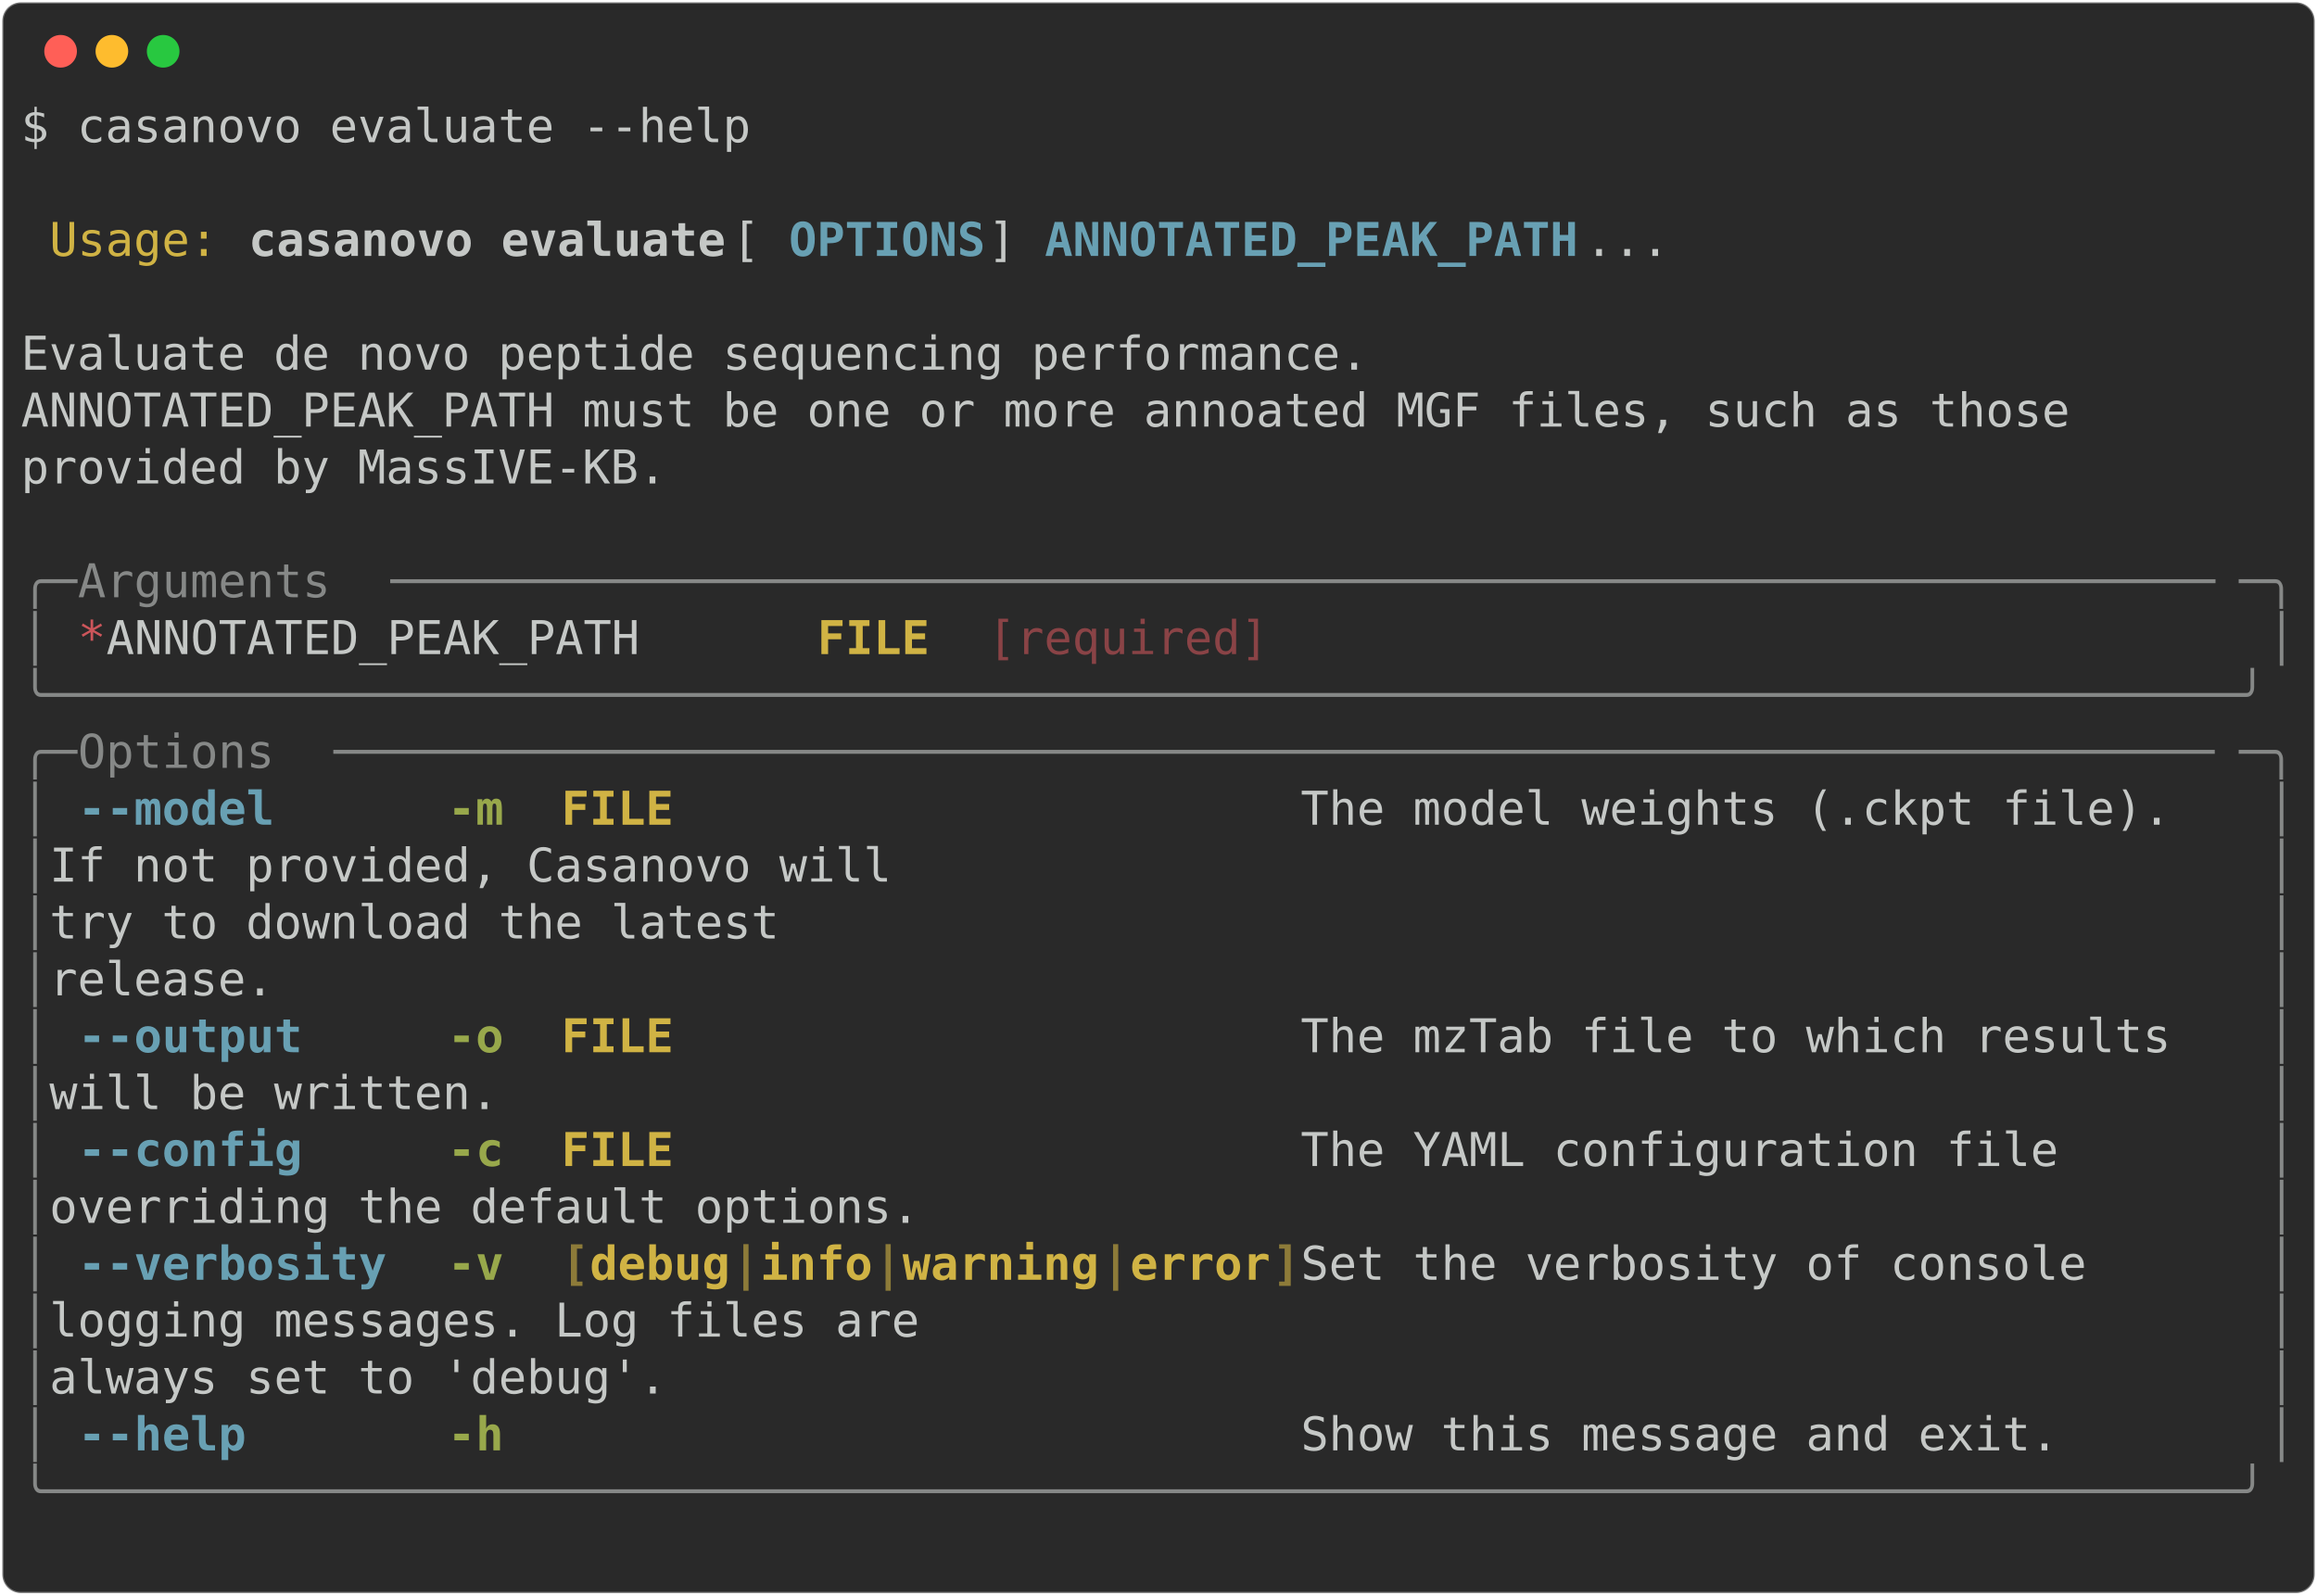
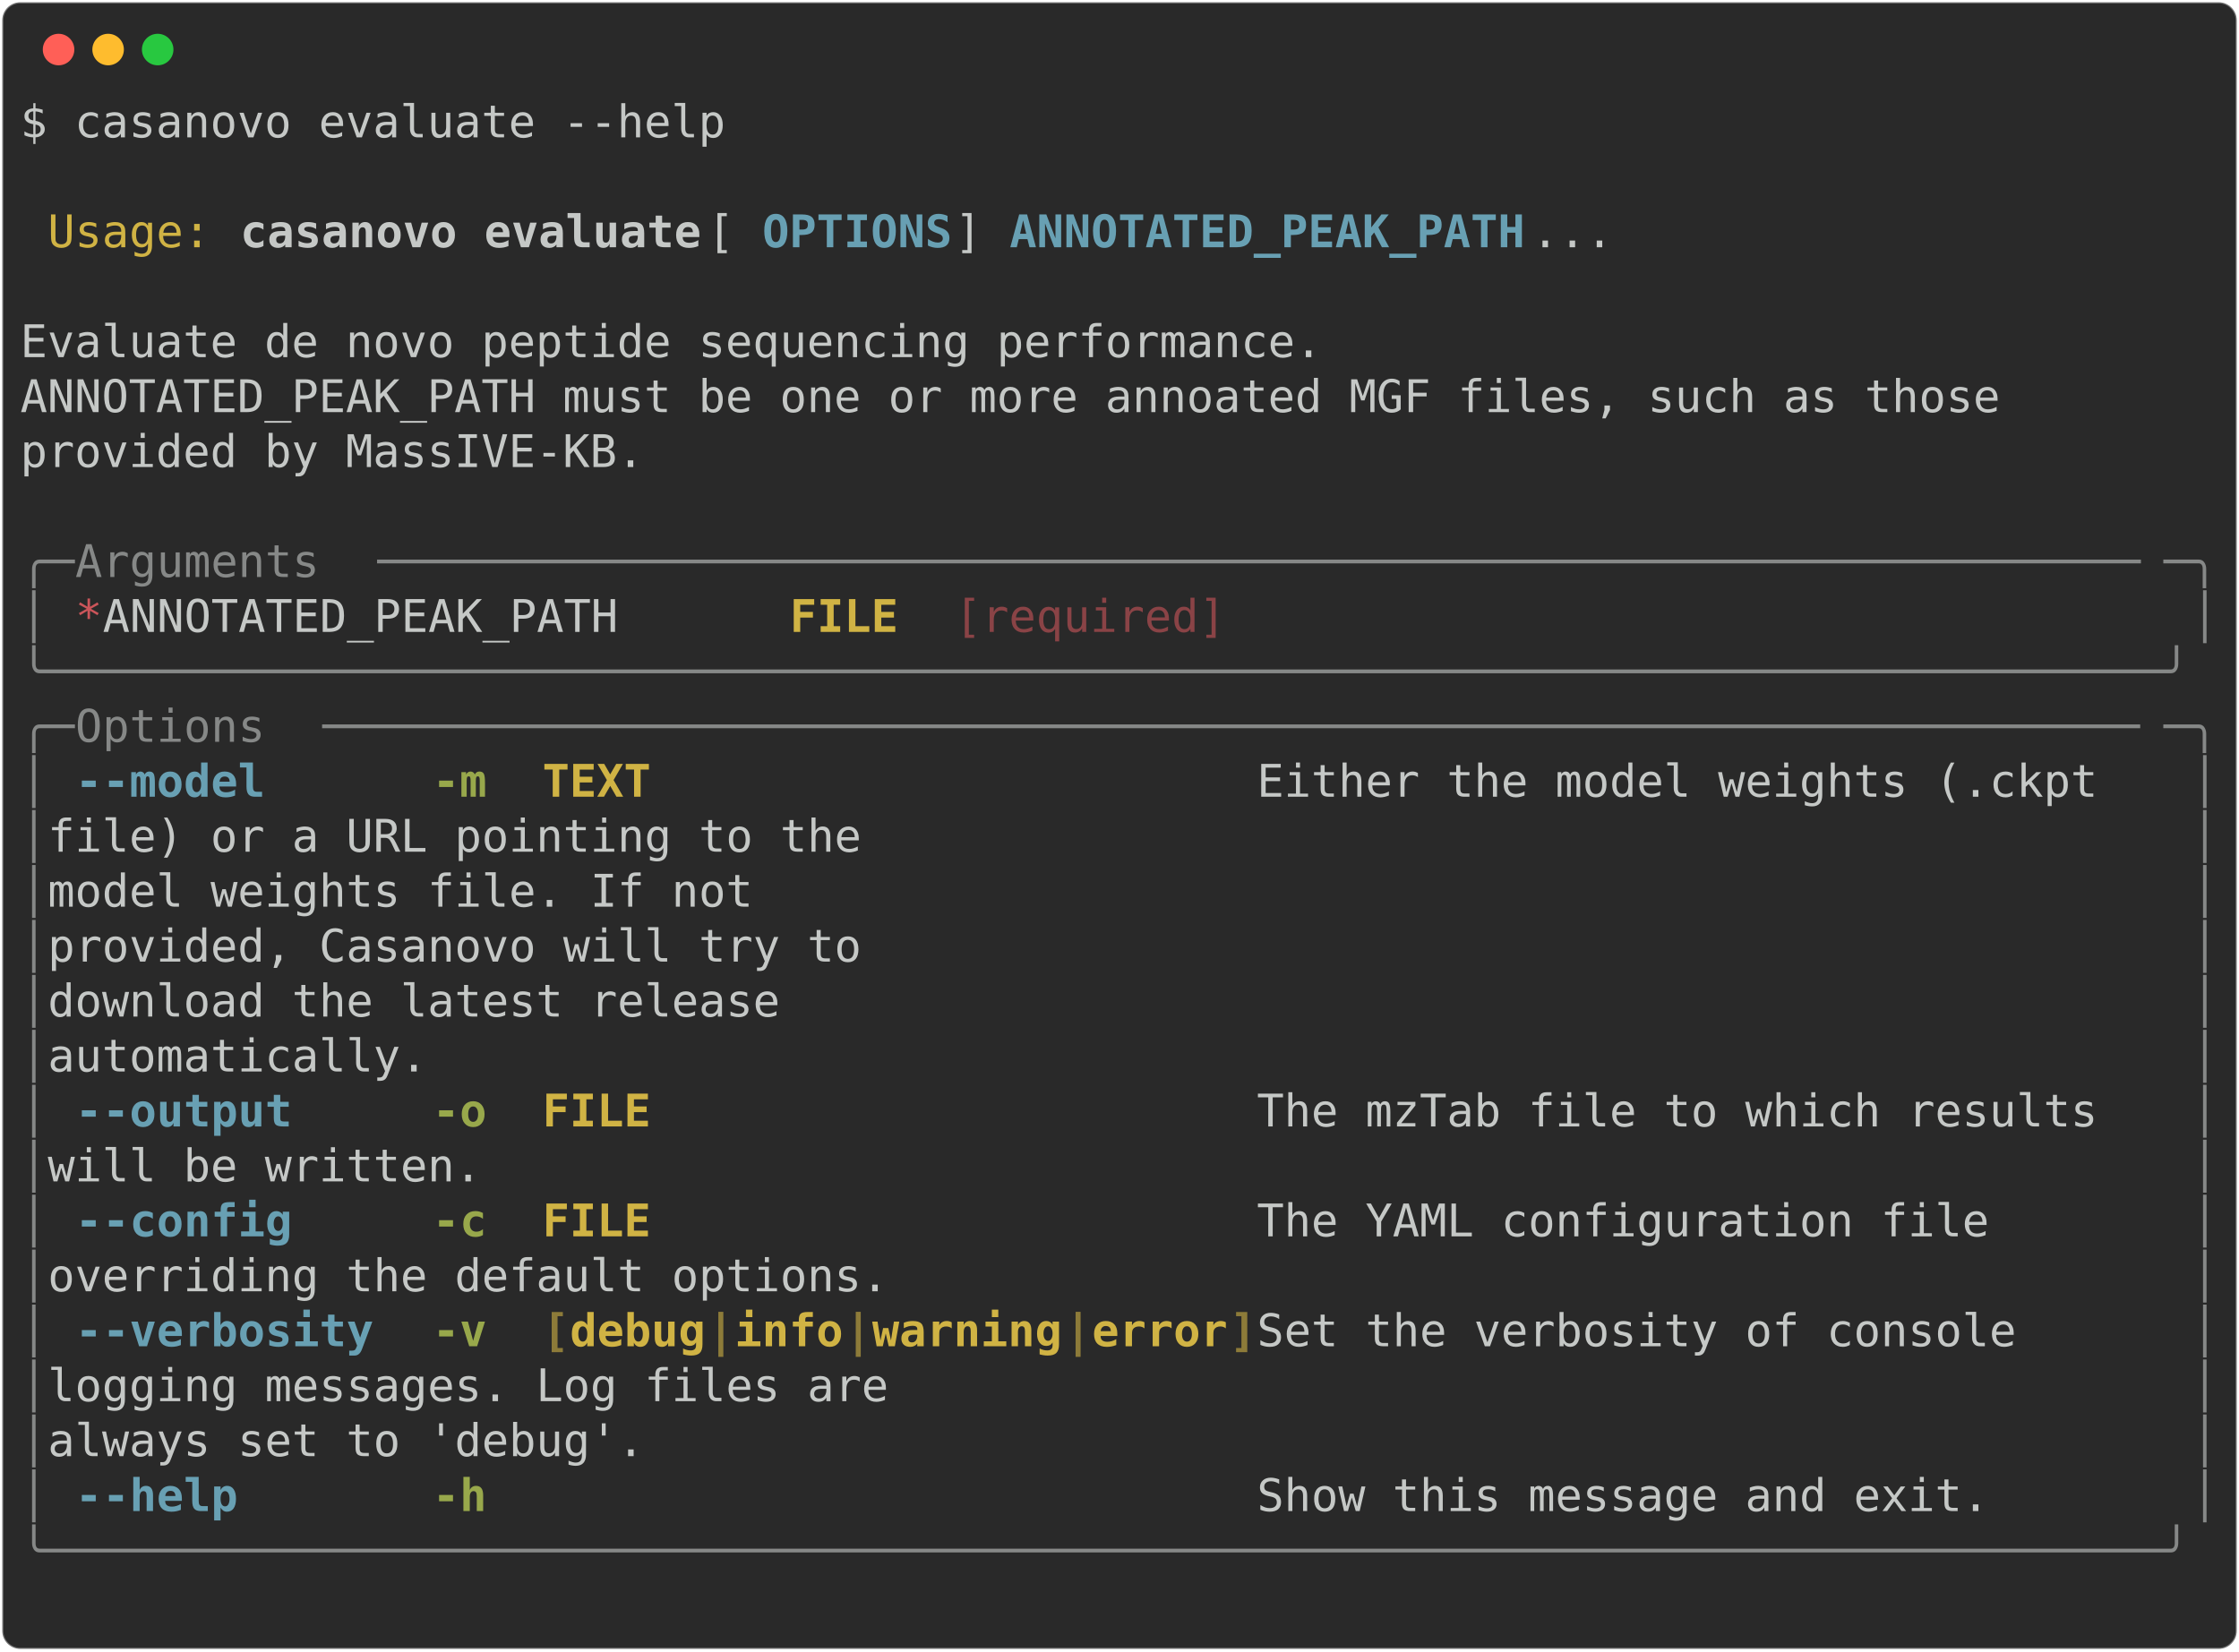
- <svg xmlns="http://www.w3.org/2000/svg" class="rich-terminal" viewBox="0 0 994 684.4">
+ <svg xmlns="http://www.w3.org/2000/svg" class="rich-terminal" viewBox="0 0 994 733.2">
  <style>

    @font-face {
        font-family: "Fira Code";
        src: local("FiraCode-Regular"),
                url("https://cdnjs.cloudflare.com/ajax/libs/firacode/6.2.0/woff2/FiraCode-Regular.woff2") format("woff2"),
                url("https://cdnjs.cloudflare.com/ajax/libs/firacode/6.2.0/woff/FiraCode-Regular.woff") format("woff");
        font-style: normal;
        font-weight: 400;
    }
    @font-face {
        font-family: "Fira Code";
        src: local("FiraCode-Bold"),
                url("https://cdnjs.cloudflare.com/ajax/libs/firacode/6.2.0/woff2/FiraCode-Bold.woff2") format("woff2"),
                url("https://cdnjs.cloudflare.com/ajax/libs/firacode/6.2.0/woff/FiraCode-Bold.woff") format("woff");
        font-style: bold;
        font-weight: 700;
    }

-     .terminal-2215953096-matrix {
+     .terminal-2357208983-matrix {
        font-family: Fira Code, monospace;
        font-size: 20px;
        line-height: 24.4px;
        font-variant-east-asian: full-width;
    }

-     .terminal-2215953096-title {
+     .terminal-2357208983-title {
        font-size: 18px;
        font-weight: bold;
        font-family: arial;
    }

-     .terminal-2215953096-r1 { fill: #c5c8c6 }
- .terminal-2215953096-r2 { fill: #d0b344 }
- .terminal-2215953096-r3 { fill: #c5c8c6;font-weight: bold }
- .terminal-2215953096-r4 { fill: #68a0b3;font-weight: bold }
- .terminal-2215953096-r5 { fill: #868887 }
- .terminal-2215953096-r6 { fill: #cc555a }
- .terminal-2215953096-r7 { fill: #d0b344;font-weight: bold }
- .terminal-2215953096-r8 { fill: #8a4346 }
- .terminal-2215953096-r9 { fill: #98a84b;font-weight: bold }
- .terminal-2215953096-r10 { fill: #8d7b39;font-weight: bold }
+     .terminal-2357208983-r1 { fill: #c5c8c6 }
+ .terminal-2357208983-r2 { fill: #d0b344 }
+ .terminal-2357208983-r3 { fill: #c5c8c6;font-weight: bold }
+ .terminal-2357208983-r4 { fill: #68a0b3;font-weight: bold }
+ .terminal-2357208983-r5 { fill: #868887 }
+ .terminal-2357208983-r6 { fill: #cc555a }
+ .terminal-2357208983-r7 { fill: #d0b344;font-weight: bold }
+ .terminal-2357208983-r8 { fill: #8a4346 }
+ .terminal-2357208983-r9 { fill: #98a84b;font-weight: bold }
+ .terminal-2357208983-r10 { fill: #8d7b39;font-weight: bold }
    </style>
  <defs>
-     <clipPath id="terminal-2215953096-clip-terminal">
-       <rect x="0" y="0" width="975.0" height="633.4" />
-     </clipPath>
-     <clipPath id="terminal-2215953096-line-0">
+     <clipPath id="terminal-2357208983-clip-terminal">
+       <rect x="0" y="0" width="975.0" height="682.2" />
+     </clipPath>
+     <clipPath id="terminal-2357208983-line-0">
      <rect x="0" y="1.5" width="976" height="24.65" />
    </clipPath>
-     <clipPath id="terminal-2215953096-line-1">
+     <clipPath id="terminal-2357208983-line-1">
      <rect x="0" y="25.9" width="976" height="24.65" />
    </clipPath>
-     <clipPath id="terminal-2215953096-line-2">
+     <clipPath id="terminal-2357208983-line-2">
      <rect x="0" y="50.3" width="976" height="24.65" />
    </clipPath>
-     <clipPath id="terminal-2215953096-line-3">
+     <clipPath id="terminal-2357208983-line-3">
      <rect x="0" y="74.7" width="976" height="24.65" />
    </clipPath>
-     <clipPath id="terminal-2215953096-line-4">
+     <clipPath id="terminal-2357208983-line-4">
      <rect x="0" y="99.1" width="976" height="24.65" />
    </clipPath>
-     <clipPath id="terminal-2215953096-line-5">
+     <clipPath id="terminal-2357208983-line-5">
      <rect x="0" y="123.5" width="976" height="24.65" />
    </clipPath>
-     <clipPath id="terminal-2215953096-line-6">
+     <clipPath id="terminal-2357208983-line-6">
      <rect x="0" y="147.9" width="976" height="24.65" />
    </clipPath>
-     <clipPath id="terminal-2215953096-line-7">
+     <clipPath id="terminal-2357208983-line-7">
      <rect x="0" y="172.3" width="976" height="24.65" />
    </clipPath>
-     <clipPath id="terminal-2215953096-line-8">
+     <clipPath id="terminal-2357208983-line-8">
      <rect x="0" y="196.7" width="976" height="24.65" />
    </clipPath>
-     <clipPath id="terminal-2215953096-line-9">
+     <clipPath id="terminal-2357208983-line-9">
      <rect x="0" y="221.1" width="976" height="24.65" />
    </clipPath>
-     <clipPath id="terminal-2215953096-line-10">
+     <clipPath id="terminal-2357208983-line-10">
      <rect x="0" y="245.5" width="976" height="24.65" />
    </clipPath>
-     <clipPath id="terminal-2215953096-line-11">
+     <clipPath id="terminal-2357208983-line-11">
      <rect x="0" y="269.9" width="976" height="24.65" />
    </clipPath>
-     <clipPath id="terminal-2215953096-line-12">
+     <clipPath id="terminal-2357208983-line-12">
      <rect x="0" y="294.3" width="976" height="24.65" />
    </clipPath>
-     <clipPath id="terminal-2215953096-line-13">
+     <clipPath id="terminal-2357208983-line-13">
      <rect x="0" y="318.7" width="976" height="24.65" />
    </clipPath>
-     <clipPath id="terminal-2215953096-line-14">
+     <clipPath id="terminal-2357208983-line-14">
      <rect x="0" y="343.1" width="976" height="24.65" />
    </clipPath>
-     <clipPath id="terminal-2215953096-line-15">
+     <clipPath id="terminal-2357208983-line-15">
      <rect x="0" y="367.5" width="976" height="24.65" />
    </clipPath>
-     <clipPath id="terminal-2215953096-line-16">
+     <clipPath id="terminal-2357208983-line-16">
      <rect x="0" y="391.9" width="976" height="24.65" />
    </clipPath>
-     <clipPath id="terminal-2215953096-line-17">
+     <clipPath id="terminal-2357208983-line-17">
      <rect x="0" y="416.3" width="976" height="24.65" />
    </clipPath>
-     <clipPath id="terminal-2215953096-line-18">
+     <clipPath id="terminal-2357208983-line-18">
      <rect x="0" y="440.7" width="976" height="24.65" />
    </clipPath>
-     <clipPath id="terminal-2215953096-line-19">
+     <clipPath id="terminal-2357208983-line-19">
      <rect x="0" y="465.1" width="976" height="24.65" />
    </clipPath>
-     <clipPath id="terminal-2215953096-line-20">
+     <clipPath id="terminal-2357208983-line-20">
      <rect x="0" y="489.5" width="976" height="24.65" />
    </clipPath>
-     <clipPath id="terminal-2215953096-line-21">
+     <clipPath id="terminal-2357208983-line-21">
      <rect x="0" y="513.9" width="976" height="24.65" />
    </clipPath>
-     <clipPath id="terminal-2215953096-line-22">
+     <clipPath id="terminal-2357208983-line-22">
      <rect x="0" y="538.3" width="976" height="24.65" />
    </clipPath>
-     <clipPath id="terminal-2215953096-line-23">
+     <clipPath id="terminal-2357208983-line-23">
      <rect x="0" y="562.7" width="976" height="24.65" />
    </clipPath>
-     <clipPath id="terminal-2215953096-line-24">
+     <clipPath id="terminal-2357208983-line-24">
      <rect x="0" y="587.1" width="976" height="24.65" />
    </clipPath>
+     <clipPath id="terminal-2357208983-line-25">
+       <rect x="0" y="611.5" width="976" height="24.65" />
+     </clipPath>
+     <clipPath id="terminal-2357208983-line-26">
+       <rect x="0" y="635.9" width="976" height="24.65" />
+     </clipPath>
  </defs>
-   <rect fill="#292929" stroke="rgba(255,255,255,0.35)" stroke-width="1" x="1" y="1" width="992" height="682.4" rx="8" />
+   <rect fill="#292929" stroke="rgba(255,255,255,0.35)" stroke-width="1" x="1" y="1" width="992" height="731.2" rx="8" />
  <g transform="translate(26,22)">
    <circle cx="0" cy="0" r="7" fill="#ff5f57" />
    <circle cx="22" cy="0" r="7" fill="#febc2e" />
    <circle cx="44" cy="0" r="7" fill="#28c840" />
  </g>
-   <g transform="translate(9, 41)" clip-path="url(#terminal-2215953096-clip-terminal)">
-     <g class="terminal-2215953096-matrix">
-       <text class="terminal-2215953096-r1" x="0" y="20" textLength="317.2" clip-path="url(#terminal-2215953096-line-0)">$ casanovo evaluate --help</text>
-       <text class="terminal-2215953096-r1" x="976" y="20" textLength="12.2" clip-path="url(#terminal-2215953096-line-0)">
- </text>
-       <text class="terminal-2215953096-r1" x="976" y="44.4" textLength="12.2" clip-path="url(#terminal-2215953096-line-1)">
- </text>
-       <text class="terminal-2215953096-r2" x="12.2" y="68.8" textLength="73.2" clip-path="url(#terminal-2215953096-line-2)">Usage:</text>
-       <text class="terminal-2215953096-r3" x="97.6" y="68.8" textLength="207.4" clip-path="url(#terminal-2215953096-line-2)">casanovo evaluate</text>
-       <text class="terminal-2215953096-r1" x="305" y="68.8" textLength="24.4" clip-path="url(#terminal-2215953096-line-2)"> [</text>
-       <text class="terminal-2215953096-r4" x="329.4" y="68.8" textLength="85.4" clip-path="url(#terminal-2215953096-line-2)">OPTIONS</text>
-       <text class="terminal-2215953096-r1" x="414.8" y="68.8" textLength="24.4" clip-path="url(#terminal-2215953096-line-2)">] </text>
-       <text class="terminal-2215953096-r4" x="439.2" y="68.8" textLength="231.8" clip-path="url(#terminal-2215953096-line-2)">ANNOTATED_PEAK_PATH</text>
-       <text class="terminal-2215953096-r1" x="671" y="68.8" textLength="305" clip-path="url(#terminal-2215953096-line-2)">...                      </text>
-       <text class="terminal-2215953096-r1" x="976" y="68.8" textLength="12.2" clip-path="url(#terminal-2215953096-line-2)">
- </text>
-       <text class="terminal-2215953096-r1" x="976" y="93.2" textLength="12.2" clip-path="url(#terminal-2215953096-line-3)">
- </text>
-       <text class="terminal-2215953096-r1" x="0" y="117.6" textLength="976" clip-path="url(#terminal-2215953096-line-4)"> Evaluate de novo peptide sequencing performance.                               </text>
-       <text class="terminal-2215953096-r1" x="976" y="117.6" textLength="12.2" clip-path="url(#terminal-2215953096-line-4)">
- </text>
-       <text class="terminal-2215953096-r1" x="0" y="142" textLength="976" clip-path="url(#terminal-2215953096-line-5)"> ANNOTATED_PEAK_PATH must be one or more annoated MGF files, such as those      </text>
-       <text class="terminal-2215953096-r1" x="976" y="142" textLength="12.2" clip-path="url(#terminal-2215953096-line-5)">
- </text>
-       <text class="terminal-2215953096-r1" x="0" y="166.4" textLength="976" clip-path="url(#terminal-2215953096-line-6)"> provided by MassIVE-KB.                                                        </text>
-       <text class="terminal-2215953096-r1" x="976" y="166.4" textLength="12.2" clip-path="url(#terminal-2215953096-line-6)">
- </text>
-       <text class="terminal-2215953096-r1" x="976" y="190.8" textLength="12.2" clip-path="url(#terminal-2215953096-line-7)">
- </text>
-       <text class="terminal-2215953096-r5" x="0" y="215.2" textLength="24.4" clip-path="url(#terminal-2215953096-line-8)">╭─</text>
-       <text class="terminal-2215953096-r5" x="24.4" y="215.2" textLength="134.2" clip-path="url(#terminal-2215953096-line-8)"> Arguments </text>
-       <text class="terminal-2215953096-r5" x="158.6" y="215.2" textLength="793" clip-path="url(#terminal-2215953096-line-8)">─────────────────────────────────────────────────────────────────</text>
-       <text class="terminal-2215953096-r5" x="951.6" y="215.2" textLength="24.4" clip-path="url(#terminal-2215953096-line-8)">─╮</text>
-       <text class="terminal-2215953096-r1" x="976" y="215.2" textLength="12.2" clip-path="url(#terminal-2215953096-line-8)">
- </text>
-       <text class="terminal-2215953096-r5" x="0" y="239.6" textLength="12.2" clip-path="url(#terminal-2215953096-line-9)">│</text>
-       <text class="terminal-2215953096-r6" x="24.4" y="239.6" textLength="12.2" clip-path="url(#terminal-2215953096-line-9)">*</text>
-       <text class="terminal-2215953096-r1" x="36.6" y="239.6" textLength="305" clip-path="url(#terminal-2215953096-line-9)">  ANNOTATED_PEAK_PATH    </text>
-       <text class="terminal-2215953096-r7" x="341.6" y="239.6" textLength="48.8" clip-path="url(#terminal-2215953096-line-9)">FILE</text>
-       <text class="terminal-2215953096-r8" x="414.8" y="239.6" textLength="122" clip-path="url(#terminal-2215953096-line-9)">[required]</text>
-       <text class="terminal-2215953096-r5" x="963.8" y="239.6" textLength="12.2" clip-path="url(#terminal-2215953096-line-9)">│</text>
-       <text class="terminal-2215953096-r1" x="976" y="239.6" textLength="12.2" clip-path="url(#terminal-2215953096-line-9)">
- </text>
-       <text class="terminal-2215953096-r5" x="0" y="264" textLength="976" clip-path="url(#terminal-2215953096-line-10)">╰──────────────────────────────────────────────────────────────────────────────╯</text>
-       <text class="terminal-2215953096-r1" x="976" y="264" textLength="12.2" clip-path="url(#terminal-2215953096-line-10)">
- </text>
-       <text class="terminal-2215953096-r5" x="0" y="288.4" textLength="24.4" clip-path="url(#terminal-2215953096-line-11)">╭─</text>
-       <text class="terminal-2215953096-r5" x="24.4" y="288.4" textLength="109.8" clip-path="url(#terminal-2215953096-line-11)"> Options </text>
-       <text class="terminal-2215953096-r5" x="134.2" y="288.4" textLength="817.4" clip-path="url(#terminal-2215953096-line-11)">───────────────────────────────────────────────────────────────────</text>
-       <text class="terminal-2215953096-r5" x="951.6" y="288.4" textLength="24.4" clip-path="url(#terminal-2215953096-line-11)">─╮</text>
-       <text class="terminal-2215953096-r1" x="976" y="288.4" textLength="12.2" clip-path="url(#terminal-2215953096-line-11)">
- </text>
-       <text class="terminal-2215953096-r5" x="0" y="312.8" textLength="12.2" clip-path="url(#terminal-2215953096-line-12)">│</text>
-       <text class="terminal-2215953096-r4" x="24.4" y="312.8" textLength="85.4" clip-path="url(#terminal-2215953096-line-12)">--model</text>
-       <text class="terminal-2215953096-r9" x="183" y="312.8" textLength="24.4" clip-path="url(#terminal-2215953096-line-12)">-m</text>
-       <text class="terminal-2215953096-r7" x="231.8" y="312.8" textLength="317.2" clip-path="url(#terminal-2215953096-line-12)">FILE                      </text>
-       <text class="terminal-2215953096-r1" x="549" y="312.8" textLength="414.8" clip-path="url(#terminal-2215953096-line-12)">  The model weights (.ckpt file). </text>
-       <text class="terminal-2215953096-r5" x="963.8" y="312.8" textLength="12.2" clip-path="url(#terminal-2215953096-line-12)">│</text>
-       <text class="terminal-2215953096-r1" x="976" y="312.8" textLength="12.2" clip-path="url(#terminal-2215953096-line-12)">
- </text>
-       <text class="terminal-2215953096-r5" x="0" y="337.2" textLength="12.2" clip-path="url(#terminal-2215953096-line-13)">│</text>
-       <text class="terminal-2215953096-r1" x="12.2" y="337.2" textLength="951.6" clip-path="url(#terminal-2215953096-line-13)">                                              If not provided, Casanovo will  </text>
-       <text class="terminal-2215953096-r5" x="963.8" y="337.2" textLength="12.2" clip-path="url(#terminal-2215953096-line-13)">│</text>
-       <text class="terminal-2215953096-r1" x="976" y="337.2" textLength="12.2" clip-path="url(#terminal-2215953096-line-13)">
- </text>
-       <text class="terminal-2215953096-r5" x="0" y="361.6" textLength="12.2" clip-path="url(#terminal-2215953096-line-14)">│</text>
-       <text class="terminal-2215953096-r1" x="12.2" y="361.6" textLength="951.6" clip-path="url(#terminal-2215953096-line-14)">                                              try to download the latest      </text>
-       <text class="terminal-2215953096-r5" x="963.8" y="361.6" textLength="12.2" clip-path="url(#terminal-2215953096-line-14)">│</text>
-       <text class="terminal-2215953096-r1" x="976" y="361.6" textLength="12.2" clip-path="url(#terminal-2215953096-line-14)">
- </text>
-       <text class="terminal-2215953096-r5" x="0" y="386" textLength="12.2" clip-path="url(#terminal-2215953096-line-15)">│</text>
-       <text class="terminal-2215953096-r1" x="12.2" y="386" textLength="951.6" clip-path="url(#terminal-2215953096-line-15)">                                              release.                        </text>
-       <text class="terminal-2215953096-r5" x="963.8" y="386" textLength="12.2" clip-path="url(#terminal-2215953096-line-15)">│</text>
-       <text class="terminal-2215953096-r1" x="976" y="386" textLength="12.2" clip-path="url(#terminal-2215953096-line-15)">
- </text>
-       <text class="terminal-2215953096-r5" x="0" y="410.4" textLength="12.2" clip-path="url(#terminal-2215953096-line-16)">│</text>
-       <text class="terminal-2215953096-r4" x="24.4" y="410.4" textLength="97.6" clip-path="url(#terminal-2215953096-line-16)">--output</text>
-       <text class="terminal-2215953096-r9" x="183" y="410.4" textLength="24.4" clip-path="url(#terminal-2215953096-line-16)">-o</text>
-       <text class="terminal-2215953096-r7" x="231.8" y="410.4" textLength="317.2" clip-path="url(#terminal-2215953096-line-16)">FILE                      </text>
-       <text class="terminal-2215953096-r1" x="549" y="410.4" textLength="414.8" clip-path="url(#terminal-2215953096-line-16)">  The mzTab file to which results </text>
-       <text class="terminal-2215953096-r5" x="963.8" y="410.4" textLength="12.2" clip-path="url(#terminal-2215953096-line-16)">│</text>
-       <text class="terminal-2215953096-r1" x="976" y="410.4" textLength="12.2" clip-path="url(#terminal-2215953096-line-16)">
- </text>
-       <text class="terminal-2215953096-r5" x="0" y="434.8" textLength="12.2" clip-path="url(#terminal-2215953096-line-17)">│</text>
-       <text class="terminal-2215953096-r1" x="12.2" y="434.8" textLength="951.6" clip-path="url(#terminal-2215953096-line-17)">                                              will be written.                </text>
-       <text class="terminal-2215953096-r5" x="963.8" y="434.8" textLength="12.2" clip-path="url(#terminal-2215953096-line-17)">│</text>
-       <text class="terminal-2215953096-r1" x="976" y="434.8" textLength="12.2" clip-path="url(#terminal-2215953096-line-17)">
- </text>
-       <text class="terminal-2215953096-r5" x="0" y="459.2" textLength="12.2" clip-path="url(#terminal-2215953096-line-18)">│</text>
-       <text class="terminal-2215953096-r4" x="24.4" y="459.2" textLength="97.6" clip-path="url(#terminal-2215953096-line-18)">--config</text>
-       <text class="terminal-2215953096-r9" x="183" y="459.2" textLength="24.4" clip-path="url(#terminal-2215953096-line-18)">-c</text>
-       <text class="terminal-2215953096-r7" x="231.8" y="459.2" textLength="317.2" clip-path="url(#terminal-2215953096-line-18)">FILE                      </text>
-       <text class="terminal-2215953096-r1" x="549" y="459.2" textLength="414.8" clip-path="url(#terminal-2215953096-line-18)">  The YAML configuration file     </text>
-       <text class="terminal-2215953096-r5" x="963.8" y="459.2" textLength="12.2" clip-path="url(#terminal-2215953096-line-18)">│</text>
-       <text class="terminal-2215953096-r1" x="976" y="459.2" textLength="12.2" clip-path="url(#terminal-2215953096-line-18)">
- </text>
-       <text class="terminal-2215953096-r5" x="0" y="483.6" textLength="12.2" clip-path="url(#terminal-2215953096-line-19)">│</text>
-       <text class="terminal-2215953096-r1" x="12.2" y="483.6" textLength="951.6" clip-path="url(#terminal-2215953096-line-19)">                                              overriding the default options. </text>
-       <text class="terminal-2215953096-r5" x="963.8" y="483.6" textLength="12.2" clip-path="url(#terminal-2215953096-line-19)">│</text>
-       <text class="terminal-2215953096-r1" x="976" y="483.6" textLength="12.2" clip-path="url(#terminal-2215953096-line-19)">
- </text>
-       <text class="terminal-2215953096-r5" x="0" y="508" textLength="12.2" clip-path="url(#terminal-2215953096-line-20)">│</text>
-       <text class="terminal-2215953096-r4" x="24.4" y="508" textLength="134.2" clip-path="url(#terminal-2215953096-line-20)">--verbosity</text>
-       <text class="terminal-2215953096-r9" x="183" y="508" textLength="24.4" clip-path="url(#terminal-2215953096-line-20)">-v</text>
-       <text class="terminal-2215953096-r10" x="231.8" y="508" textLength="12.2" clip-path="url(#terminal-2215953096-line-20)">[</text>
-       <text class="terminal-2215953096-r7" x="244" y="508" textLength="61" clip-path="url(#terminal-2215953096-line-20)">debug</text>
-       <text class="terminal-2215953096-r10" x="305" y="508" textLength="12.2" clip-path="url(#terminal-2215953096-line-20)">|</text>
-       <text class="terminal-2215953096-r7" x="317.2" y="508" textLength="48.8" clip-path="url(#terminal-2215953096-line-20)">info</text>
-       <text class="terminal-2215953096-r10" x="366" y="508" textLength="12.2" clip-path="url(#terminal-2215953096-line-20)">|</text>
-       <text class="terminal-2215953096-r7" x="378.2" y="508" textLength="85.4" clip-path="url(#terminal-2215953096-line-20)">warning</text>
-       <text class="terminal-2215953096-r10" x="463.6" y="508" textLength="12.2" clip-path="url(#terminal-2215953096-line-20)">|</text>
-       <text class="terminal-2215953096-r7" x="475.8" y="508" textLength="61" clip-path="url(#terminal-2215953096-line-20)">error</text>
-       <text class="terminal-2215953096-r10" x="536.8" y="508" textLength="12.2" clip-path="url(#terminal-2215953096-line-20)">]</text>
-       <text class="terminal-2215953096-r1" x="549" y="508" textLength="414.8" clip-path="url(#terminal-2215953096-line-20)">  Set the verbosity of console    </text>
-       <text class="terminal-2215953096-r5" x="963.8" y="508" textLength="12.2" clip-path="url(#terminal-2215953096-line-20)">│</text>
-       <text class="terminal-2215953096-r1" x="976" y="508" textLength="12.2" clip-path="url(#terminal-2215953096-line-20)">
- </text>
-       <text class="terminal-2215953096-r5" x="0" y="532.4" textLength="12.2" clip-path="url(#terminal-2215953096-line-21)">│</text>
-       <text class="terminal-2215953096-r1" x="12.2" y="532.4" textLength="951.6" clip-path="url(#terminal-2215953096-line-21)">                                              logging messages. Log files are </text>
-       <text class="terminal-2215953096-r5" x="963.8" y="532.4" textLength="12.2" clip-path="url(#terminal-2215953096-line-21)">│</text>
-       <text class="terminal-2215953096-r1" x="976" y="532.4" textLength="12.2" clip-path="url(#terminal-2215953096-line-21)">
- </text>
-       <text class="terminal-2215953096-r5" x="0" y="556.8" textLength="12.2" clip-path="url(#terminal-2215953096-line-22)">│</text>
-       <text class="terminal-2215953096-r1" x="12.2" y="556.8" textLength="951.6" clip-path="url(#terminal-2215953096-line-22)">                                              always set to 'debug'.          </text>
-       <text class="terminal-2215953096-r5" x="963.8" y="556.8" textLength="12.2" clip-path="url(#terminal-2215953096-line-22)">│</text>
-       <text class="terminal-2215953096-r1" x="976" y="556.8" textLength="12.2" clip-path="url(#terminal-2215953096-line-22)">
- </text>
-       <text class="terminal-2215953096-r5" x="0" y="581.2" textLength="12.2" clip-path="url(#terminal-2215953096-line-23)">│</text>
-       <text class="terminal-2215953096-r4" x="24.4" y="581.2" textLength="73.2" clip-path="url(#terminal-2215953096-line-23)">--help</text>
-       <text class="terminal-2215953096-r9" x="183" y="581.2" textLength="24.4" clip-path="url(#terminal-2215953096-line-23)">-h</text>
-       <text class="terminal-2215953096-r1" x="549" y="581.2" textLength="414.8" clip-path="url(#terminal-2215953096-line-23)">  Show this message and exit.     </text>
-       <text class="terminal-2215953096-r5" x="963.8" y="581.2" textLength="12.2" clip-path="url(#terminal-2215953096-line-23)">│</text>
-       <text class="terminal-2215953096-r1" x="976" y="581.2" textLength="12.2" clip-path="url(#terminal-2215953096-line-23)">
- </text>
-       <text class="terminal-2215953096-r5" x="0" y="605.6" textLength="976" clip-path="url(#terminal-2215953096-line-24)">╰──────────────────────────────────────────────────────────────────────────────╯</text>
-       <text class="terminal-2215953096-r1" x="976" y="605.6" textLength="12.2" clip-path="url(#terminal-2215953096-line-24)">
- </text>
-       <text class="terminal-2215953096-r1" x="976" y="630" textLength="12.2" clip-path="url(#terminal-2215953096-line-25)">
+   <g transform="translate(9, 41)" clip-path="url(#terminal-2357208983-clip-terminal)">
+     <g class="terminal-2357208983-matrix">
+       <text class="terminal-2357208983-r1" x="0" y="20" textLength="317.2" clip-path="url(#terminal-2357208983-line-0)">$ casanovo evaluate --help</text>
+       <text class="terminal-2357208983-r1" x="976" y="20" textLength="12.2" clip-path="url(#terminal-2357208983-line-0)">
+ </text>
+       <text class="terminal-2357208983-r1" x="976" y="44.4" textLength="12.2" clip-path="url(#terminal-2357208983-line-1)">
+ </text>
+       <text class="terminal-2357208983-r2" x="12.2" y="68.8" textLength="73.2" clip-path="url(#terminal-2357208983-line-2)">Usage:</text>
+       <text class="terminal-2357208983-r3" x="97.6" y="68.8" textLength="207.4" clip-path="url(#terminal-2357208983-line-2)">casanovo evaluate</text>
+       <text class="terminal-2357208983-r1" x="305" y="68.8" textLength="24.4" clip-path="url(#terminal-2357208983-line-2)"> [</text>
+       <text class="terminal-2357208983-r4" x="329.4" y="68.8" textLength="85.4" clip-path="url(#terminal-2357208983-line-2)">OPTIONS</text>
+       <text class="terminal-2357208983-r1" x="414.8" y="68.8" textLength="24.4" clip-path="url(#terminal-2357208983-line-2)">] </text>
+       <text class="terminal-2357208983-r4" x="439.2" y="68.8" textLength="231.8" clip-path="url(#terminal-2357208983-line-2)">ANNOTATED_PEAK_PATH</text>
+       <text class="terminal-2357208983-r1" x="671" y="68.8" textLength="305" clip-path="url(#terminal-2357208983-line-2)">...                      </text>
+       <text class="terminal-2357208983-r1" x="976" y="68.8" textLength="12.2" clip-path="url(#terminal-2357208983-line-2)">
+ </text>
+       <text class="terminal-2357208983-r1" x="976" y="93.2" textLength="12.2" clip-path="url(#terminal-2357208983-line-3)">
+ </text>
+       <text class="terminal-2357208983-r1" x="0" y="117.6" textLength="976" clip-path="url(#terminal-2357208983-line-4)"> Evaluate de novo peptide sequencing performance.                               </text>
+       <text class="terminal-2357208983-r1" x="976" y="117.6" textLength="12.2" clip-path="url(#terminal-2357208983-line-4)">
+ </text>
+       <text class="terminal-2357208983-r1" x="0" y="142" textLength="976" clip-path="url(#terminal-2357208983-line-5)"> ANNOTATED_PEAK_PATH must be one or more annoated MGF files, such as those      </text>
+       <text class="terminal-2357208983-r1" x="976" y="142" textLength="12.2" clip-path="url(#terminal-2357208983-line-5)">
+ </text>
+       <text class="terminal-2357208983-r1" x="0" y="166.4" textLength="976" clip-path="url(#terminal-2357208983-line-6)"> provided by MassIVE-KB.                                                        </text>
+       <text class="terminal-2357208983-r1" x="976" y="166.4" textLength="12.2" clip-path="url(#terminal-2357208983-line-6)">
+ </text>
+       <text class="terminal-2357208983-r1" x="976" y="190.8" textLength="12.2" clip-path="url(#terminal-2357208983-line-7)">
+ </text>
+       <text class="terminal-2357208983-r5" x="0" y="215.2" textLength="24.4" clip-path="url(#terminal-2357208983-line-8)">╭─</text>
+       <text class="terminal-2357208983-r5" x="24.4" y="215.2" textLength="134.2" clip-path="url(#terminal-2357208983-line-8)"> Arguments </text>
+       <text class="terminal-2357208983-r5" x="158.6" y="215.2" textLength="793" clip-path="url(#terminal-2357208983-line-8)">─────────────────────────────────────────────────────────────────</text>
+       <text class="terminal-2357208983-r5" x="951.6" y="215.2" textLength="24.4" clip-path="url(#terminal-2357208983-line-8)">─╮</text>
+       <text class="terminal-2357208983-r1" x="976" y="215.2" textLength="12.2" clip-path="url(#terminal-2357208983-line-8)">
+ </text>
+       <text class="terminal-2357208983-r5" x="0" y="239.6" textLength="12.2" clip-path="url(#terminal-2357208983-line-9)">│</text>
+       <text class="terminal-2357208983-r6" x="24.4" y="239.6" textLength="12.2" clip-path="url(#terminal-2357208983-line-9)">*</text>
+       <text class="terminal-2357208983-r1" x="36.6" y="239.6" textLength="305" clip-path="url(#terminal-2357208983-line-9)">  ANNOTATED_PEAK_PATH    </text>
+       <text class="terminal-2357208983-r7" x="341.6" y="239.6" textLength="48.8" clip-path="url(#terminal-2357208983-line-9)">FILE</text>
+       <text class="terminal-2357208983-r8" x="414.8" y="239.6" textLength="122" clip-path="url(#terminal-2357208983-line-9)">[required]</text>
+       <text class="terminal-2357208983-r5" x="963.8" y="239.6" textLength="12.2" clip-path="url(#terminal-2357208983-line-9)">│</text>
+       <text class="terminal-2357208983-r1" x="976" y="239.6" textLength="12.2" clip-path="url(#terminal-2357208983-line-9)">
+ </text>
+       <text class="terminal-2357208983-r5" x="0" y="264" textLength="976" clip-path="url(#terminal-2357208983-line-10)">╰──────────────────────────────────────────────────────────────────────────────╯</text>
+       <text class="terminal-2357208983-r1" x="976" y="264" textLength="12.2" clip-path="url(#terminal-2357208983-line-10)">
+ </text>
+       <text class="terminal-2357208983-r5" x="0" y="288.4" textLength="24.4" clip-path="url(#terminal-2357208983-line-11)">╭─</text>
+       <text class="terminal-2357208983-r5" x="24.4" y="288.4" textLength="109.8" clip-path="url(#terminal-2357208983-line-11)"> Options </text>
+       <text class="terminal-2357208983-r5" x="134.2" y="288.4" textLength="817.4" clip-path="url(#terminal-2357208983-line-11)">───────────────────────────────────────────────────────────────────</text>
+       <text class="terminal-2357208983-r5" x="951.6" y="288.4" textLength="24.4" clip-path="url(#terminal-2357208983-line-11)">─╮</text>
+       <text class="terminal-2357208983-r1" x="976" y="288.4" textLength="12.2" clip-path="url(#terminal-2357208983-line-11)">
+ </text>
+       <text class="terminal-2357208983-r5" x="0" y="312.8" textLength="12.2" clip-path="url(#terminal-2357208983-line-12)">│</text>
+       <text class="terminal-2357208983-r4" x="24.4" y="312.8" textLength="85.4" clip-path="url(#terminal-2357208983-line-12)">--model</text>
+       <text class="terminal-2357208983-r9" x="183" y="312.8" textLength="24.4" clip-path="url(#terminal-2357208983-line-12)">-m</text>
+       <text class="terminal-2357208983-r7" x="231.8" y="312.8" textLength="317.2" clip-path="url(#terminal-2357208983-line-12)">TEXT                      </text>
+       <text class="terminal-2357208983-r1" x="549" y="312.8" textLength="414.8" clip-path="url(#terminal-2357208983-line-12)">  Either the model weights (.ckpt </text>
+       <text class="terminal-2357208983-r5" x="963.8" y="312.8" textLength="12.2" clip-path="url(#terminal-2357208983-line-12)">│</text>
+       <text class="terminal-2357208983-r1" x="976" y="312.8" textLength="12.2" clip-path="url(#terminal-2357208983-line-12)">
+ </text>
+       <text class="terminal-2357208983-r5" x="0" y="337.2" textLength="12.2" clip-path="url(#terminal-2357208983-line-13)">│</text>
+       <text class="terminal-2357208983-r1" x="12.2" y="337.2" textLength="951.6" clip-path="url(#terminal-2357208983-line-13)">                                              file) or a URL pointing to the  </text>
+       <text class="terminal-2357208983-r5" x="963.8" y="337.2" textLength="12.2" clip-path="url(#terminal-2357208983-line-13)">│</text>
+       <text class="terminal-2357208983-r1" x="976" y="337.2" textLength="12.2" clip-path="url(#terminal-2357208983-line-13)">
+ </text>
+       <text class="terminal-2357208983-r5" x="0" y="361.6" textLength="12.2" clip-path="url(#terminal-2357208983-line-14)">│</text>
+       <text class="terminal-2357208983-r1" x="12.2" y="361.6" textLength="951.6" clip-path="url(#terminal-2357208983-line-14)">                                              model weights file. If not      </text>
+       <text class="terminal-2357208983-r5" x="963.8" y="361.6" textLength="12.2" clip-path="url(#terminal-2357208983-line-14)">│</text>
+       <text class="terminal-2357208983-r1" x="976" y="361.6" textLength="12.2" clip-path="url(#terminal-2357208983-line-14)">
+ </text>
+       <text class="terminal-2357208983-r5" x="0" y="386" textLength="12.2" clip-path="url(#terminal-2357208983-line-15)">│</text>
+       <text class="terminal-2357208983-r1" x="12.2" y="386" textLength="951.6" clip-path="url(#terminal-2357208983-line-15)">                                              provided, Casanovo will try to  </text>
+       <text class="terminal-2357208983-r5" x="963.8" y="386" textLength="12.2" clip-path="url(#terminal-2357208983-line-15)">│</text>
+       <text class="terminal-2357208983-r1" x="976" y="386" textLength="12.2" clip-path="url(#terminal-2357208983-line-15)">
+ </text>
+       <text class="terminal-2357208983-r5" x="0" y="410.4" textLength="12.2" clip-path="url(#terminal-2357208983-line-16)">│</text>
+       <text class="terminal-2357208983-r1" x="12.2" y="410.4" textLength="951.6" clip-path="url(#terminal-2357208983-line-16)">                                              download the latest release     </text>
+       <text class="terminal-2357208983-r5" x="963.8" y="410.4" textLength="12.2" clip-path="url(#terminal-2357208983-line-16)">│</text>
+       <text class="terminal-2357208983-r1" x="976" y="410.4" textLength="12.2" clip-path="url(#terminal-2357208983-line-16)">
+ </text>
+       <text class="terminal-2357208983-r5" x="0" y="434.8" textLength="12.2" clip-path="url(#terminal-2357208983-line-17)">│</text>
+       <text class="terminal-2357208983-r1" x="12.2" y="434.8" textLength="951.6" clip-path="url(#terminal-2357208983-line-17)">                                              automatically.                  </text>
+       <text class="terminal-2357208983-r5" x="963.8" y="434.8" textLength="12.2" clip-path="url(#terminal-2357208983-line-17)">│</text>
+       <text class="terminal-2357208983-r1" x="976" y="434.8" textLength="12.2" clip-path="url(#terminal-2357208983-line-17)">
+ </text>
+       <text class="terminal-2357208983-r5" x="0" y="459.2" textLength="12.2" clip-path="url(#terminal-2357208983-line-18)">│</text>
+       <text class="terminal-2357208983-r4" x="24.4" y="459.2" textLength="97.6" clip-path="url(#terminal-2357208983-line-18)">--output</text>
+       <text class="terminal-2357208983-r9" x="183" y="459.2" textLength="24.4" clip-path="url(#terminal-2357208983-line-18)">-o</text>
+       <text class="terminal-2357208983-r7" x="231.8" y="459.2" textLength="317.2" clip-path="url(#terminal-2357208983-line-18)">FILE                      </text>
+       <text class="terminal-2357208983-r1" x="549" y="459.2" textLength="414.8" clip-path="url(#terminal-2357208983-line-18)">  The mzTab file to which results </text>
+       <text class="terminal-2357208983-r5" x="963.8" y="459.2" textLength="12.2" clip-path="url(#terminal-2357208983-line-18)">│</text>
+       <text class="terminal-2357208983-r1" x="976" y="459.2" textLength="12.2" clip-path="url(#terminal-2357208983-line-18)">
+ </text>
+       <text class="terminal-2357208983-r5" x="0" y="483.6" textLength="12.2" clip-path="url(#terminal-2357208983-line-19)">│</text>
+       <text class="terminal-2357208983-r1" x="12.2" y="483.6" textLength="951.6" clip-path="url(#terminal-2357208983-line-19)">                                              will be written.                </text>
+       <text class="terminal-2357208983-r5" x="963.8" y="483.6" textLength="12.2" clip-path="url(#terminal-2357208983-line-19)">│</text>
+       <text class="terminal-2357208983-r1" x="976" y="483.6" textLength="12.2" clip-path="url(#terminal-2357208983-line-19)">
+ </text>
+       <text class="terminal-2357208983-r5" x="0" y="508" textLength="12.2" clip-path="url(#terminal-2357208983-line-20)">│</text>
+       <text class="terminal-2357208983-r4" x="24.4" y="508" textLength="97.6" clip-path="url(#terminal-2357208983-line-20)">--config</text>
+       <text class="terminal-2357208983-r9" x="183" y="508" textLength="24.4" clip-path="url(#terminal-2357208983-line-20)">-c</text>
+       <text class="terminal-2357208983-r7" x="231.8" y="508" textLength="317.2" clip-path="url(#terminal-2357208983-line-20)">FILE                      </text>
+       <text class="terminal-2357208983-r1" x="549" y="508" textLength="414.8" clip-path="url(#terminal-2357208983-line-20)">  The YAML configuration file     </text>
+       <text class="terminal-2357208983-r5" x="963.8" y="508" textLength="12.2" clip-path="url(#terminal-2357208983-line-20)">│</text>
+       <text class="terminal-2357208983-r1" x="976" y="508" textLength="12.2" clip-path="url(#terminal-2357208983-line-20)">
+ </text>
+       <text class="terminal-2357208983-r5" x="0" y="532.4" textLength="12.2" clip-path="url(#terminal-2357208983-line-21)">│</text>
+       <text class="terminal-2357208983-r1" x="12.2" y="532.4" textLength="951.6" clip-path="url(#terminal-2357208983-line-21)">                                              overriding the default options. </text>
+       <text class="terminal-2357208983-r5" x="963.8" y="532.4" textLength="12.2" clip-path="url(#terminal-2357208983-line-21)">│</text>
+       <text class="terminal-2357208983-r1" x="976" y="532.4" textLength="12.2" clip-path="url(#terminal-2357208983-line-21)">
+ </text>
+       <text class="terminal-2357208983-r5" x="0" y="556.8" textLength="12.2" clip-path="url(#terminal-2357208983-line-22)">│</text>
+       <text class="terminal-2357208983-r4" x="24.4" y="556.8" textLength="134.2" clip-path="url(#terminal-2357208983-line-22)">--verbosity</text>
+       <text class="terminal-2357208983-r9" x="183" y="556.8" textLength="24.4" clip-path="url(#terminal-2357208983-line-22)">-v</text>
+       <text class="terminal-2357208983-r10" x="231.8" y="556.8" textLength="12.2" clip-path="url(#terminal-2357208983-line-22)">[</text>
+       <text class="terminal-2357208983-r7" x="244" y="556.8" textLength="61" clip-path="url(#terminal-2357208983-line-22)">debug</text>
+       <text class="terminal-2357208983-r10" x="305" y="556.8" textLength="12.2" clip-path="url(#terminal-2357208983-line-22)">|</text>
+       <text class="terminal-2357208983-r7" x="317.2" y="556.8" textLength="48.8" clip-path="url(#terminal-2357208983-line-22)">info</text>
+       <text class="terminal-2357208983-r10" x="366" y="556.8" textLength="12.2" clip-path="url(#terminal-2357208983-line-22)">|</text>
+       <text class="terminal-2357208983-r7" x="378.2" y="556.8" textLength="85.4" clip-path="url(#terminal-2357208983-line-22)">warning</text>
+       <text class="terminal-2357208983-r10" x="463.6" y="556.8" textLength="12.2" clip-path="url(#terminal-2357208983-line-22)">|</text>
+       <text class="terminal-2357208983-r7" x="475.8" y="556.8" textLength="61" clip-path="url(#terminal-2357208983-line-22)">error</text>
+       <text class="terminal-2357208983-r10" x="536.8" y="556.8" textLength="12.2" clip-path="url(#terminal-2357208983-line-22)">]</text>
+       <text class="terminal-2357208983-r1" x="549" y="556.8" textLength="414.8" clip-path="url(#terminal-2357208983-line-22)">  Set the verbosity of console    </text>
+       <text class="terminal-2357208983-r5" x="963.8" y="556.8" textLength="12.2" clip-path="url(#terminal-2357208983-line-22)">│</text>
+       <text class="terminal-2357208983-r1" x="976" y="556.8" textLength="12.2" clip-path="url(#terminal-2357208983-line-22)">
+ </text>
+       <text class="terminal-2357208983-r5" x="0" y="581.2" textLength="12.2" clip-path="url(#terminal-2357208983-line-23)">│</text>
+       <text class="terminal-2357208983-r1" x="12.2" y="581.2" textLength="951.6" clip-path="url(#terminal-2357208983-line-23)">                                              logging messages. Log files are </text>
+       <text class="terminal-2357208983-r5" x="963.8" y="581.2" textLength="12.2" clip-path="url(#terminal-2357208983-line-23)">│</text>
+       <text class="terminal-2357208983-r1" x="976" y="581.2" textLength="12.2" clip-path="url(#terminal-2357208983-line-23)">
+ </text>
+       <text class="terminal-2357208983-r5" x="0" y="605.6" textLength="12.2" clip-path="url(#terminal-2357208983-line-24)">│</text>
+       <text class="terminal-2357208983-r1" x="12.2" y="605.6" textLength="951.6" clip-path="url(#terminal-2357208983-line-24)">                                              always set to 'debug'.          </text>
+       <text class="terminal-2357208983-r5" x="963.8" y="605.6" textLength="12.2" clip-path="url(#terminal-2357208983-line-24)">│</text>
+       <text class="terminal-2357208983-r1" x="976" y="605.6" textLength="12.2" clip-path="url(#terminal-2357208983-line-24)">
+ </text>
+       <text class="terminal-2357208983-r5" x="0" y="630" textLength="12.2" clip-path="url(#terminal-2357208983-line-25)">│</text>
+       <text class="terminal-2357208983-r4" x="24.4" y="630" textLength="73.2" clip-path="url(#terminal-2357208983-line-25)">--help</text>
+       <text class="terminal-2357208983-r9" x="183" y="630" textLength="24.4" clip-path="url(#terminal-2357208983-line-25)">-h</text>
+       <text class="terminal-2357208983-r1" x="549" y="630" textLength="414.8" clip-path="url(#terminal-2357208983-line-25)">  Show this message and exit.     </text>
+       <text class="terminal-2357208983-r5" x="963.8" y="630" textLength="12.2" clip-path="url(#terminal-2357208983-line-25)">│</text>
+       <text class="terminal-2357208983-r1" x="976" y="630" textLength="12.2" clip-path="url(#terminal-2357208983-line-25)">
+ </text>
+       <text class="terminal-2357208983-r5" x="0" y="654.4" textLength="976" clip-path="url(#terminal-2357208983-line-26)">╰──────────────────────────────────────────────────────────────────────────────╯</text>
+       <text class="terminal-2357208983-r1" x="976" y="654.4" textLength="12.2" clip-path="url(#terminal-2357208983-line-26)">
+ </text>
+       <text class="terminal-2357208983-r1" x="976" y="678.8" textLength="12.2" clip-path="url(#terminal-2357208983-line-27)">
</text>
    </g>
  </g>
</svg>
